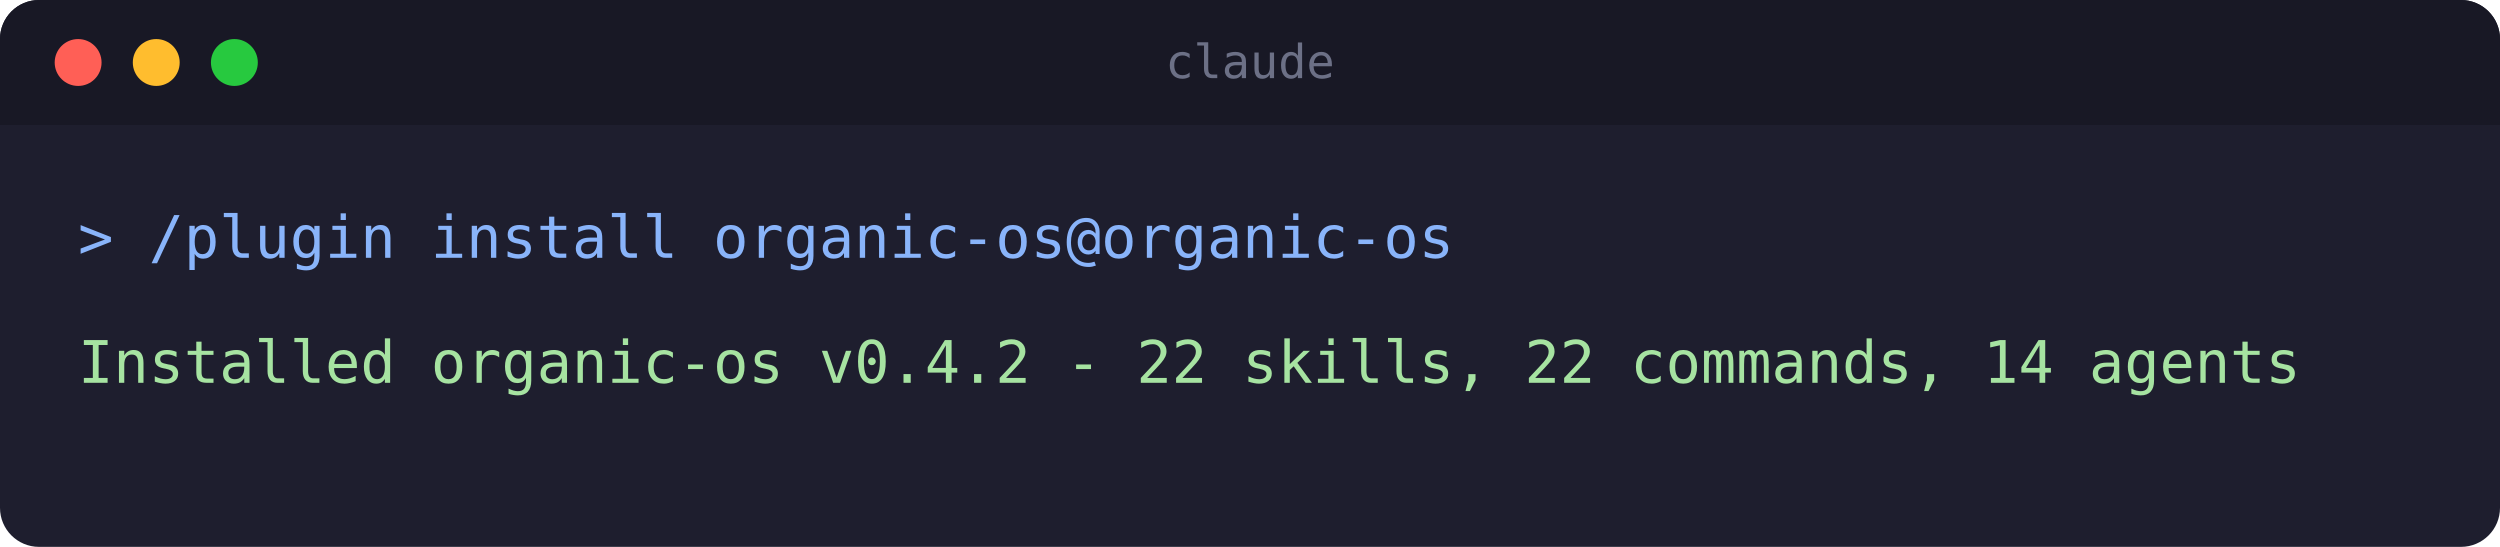
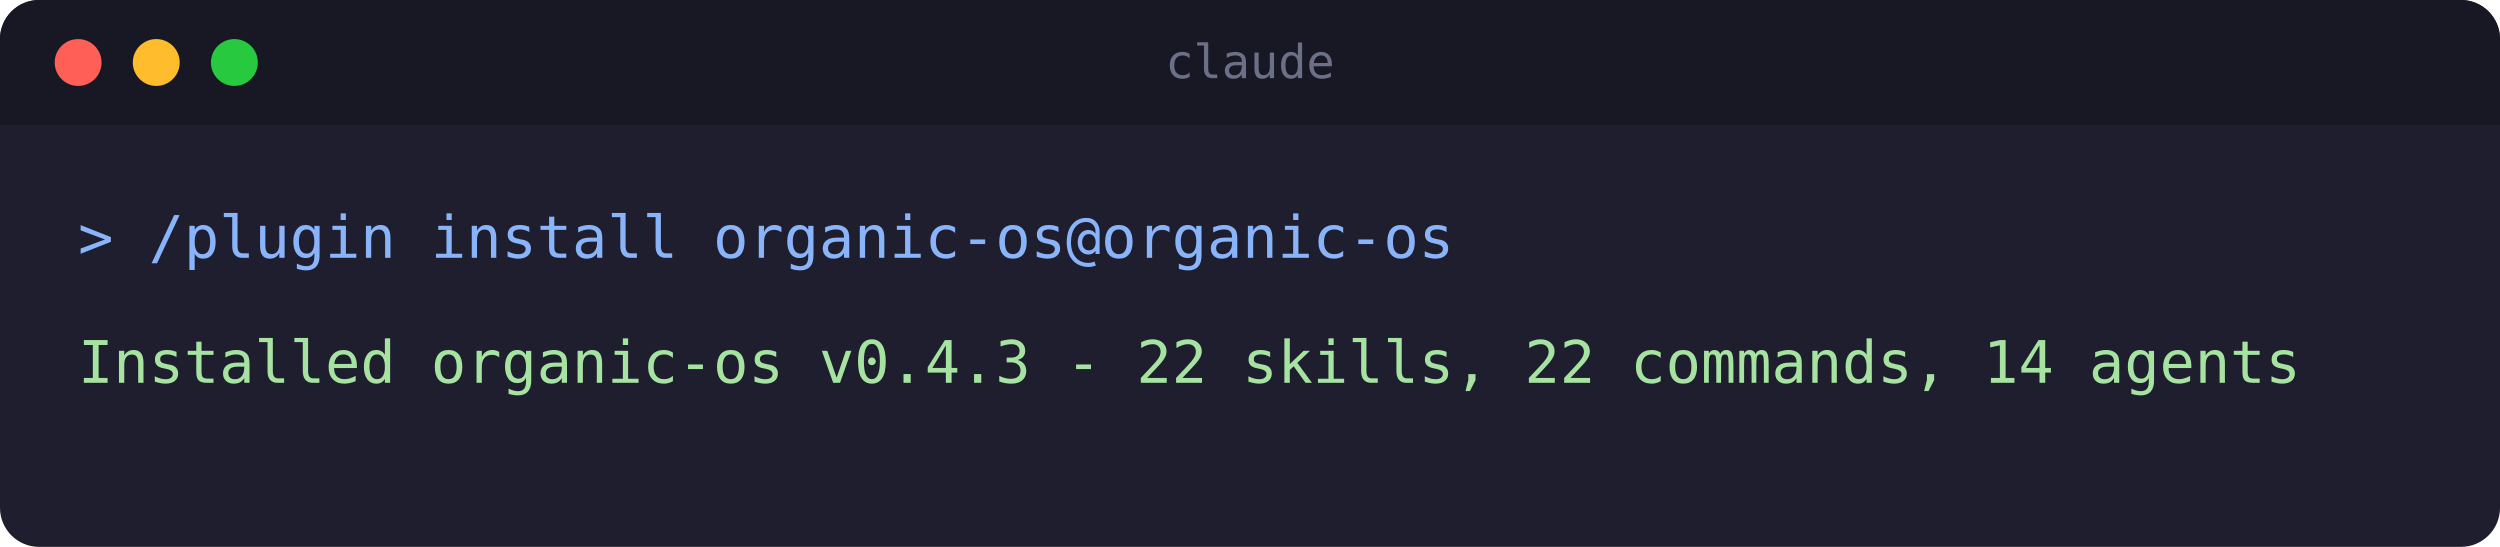
<svg xmlns="http://www.w3.org/2000/svg" width="640" height="140" viewBox="0 0 640 140" role="img" aria-label="Terminal: installing the organic-os plugin">
  <rect x="0" y="0" width="640" height="140" rx="10" fill="#1e1e2e" />
  <rect x="0" y="0" width="640" height="32" rx="10" fill="#181825" />
  <rect x="0" y="22" width="640" height="10" fill="#181825" />
  <circle cx="20" cy="16" r="6" fill="#ff5f56" />
  <circle cx="40" cy="16" r="6" fill="#ffbd2e" />
  <circle cx="60" cy="16" r="6" fill="#27c93f" />
  <text x="320" y="20" text-anchor="middle" font-family="monospace" font-size="12" fill="#6c7086">claude</text>
  <text x="20" y="66" font-family="monospace" font-size="15" fill="#89b4fa">&gt; /plugin install organic-os@organic-os</text>
-   <text x="20" y="98" font-family="monospace" font-size="15" fill="#a6e3a1">Installed organic-os v0.4.2 - 22 skills, 22 commands, 14 agents</text>
+   <text x="20" y="98" font-family="monospace" font-size="15" fill="#a6e3a1">Installed organic-os v0.4.3 - 22 skills, 22 commands, 14 agents</text>
</svg>
